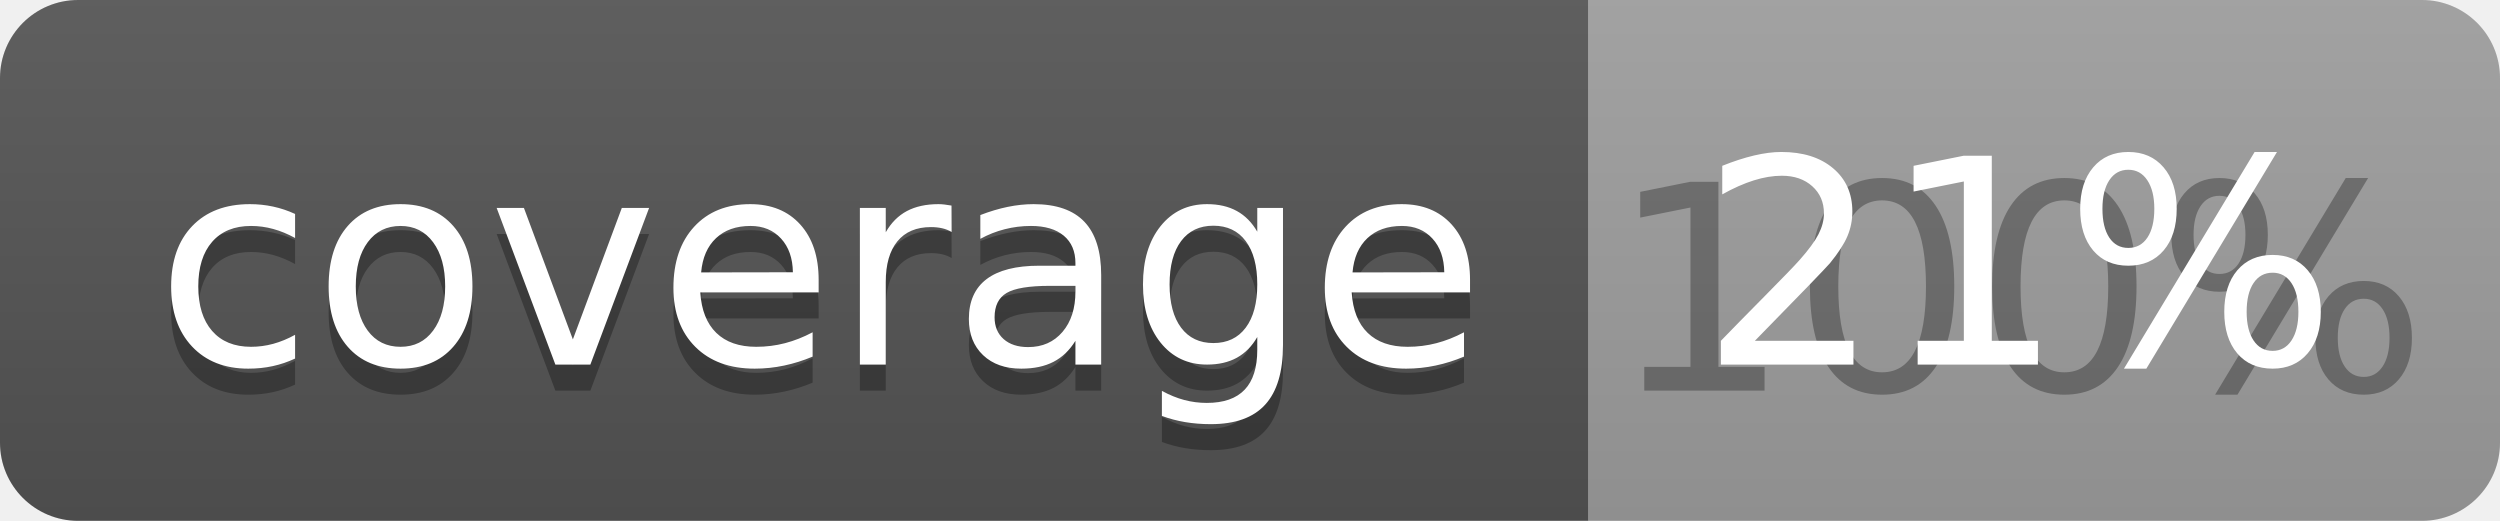
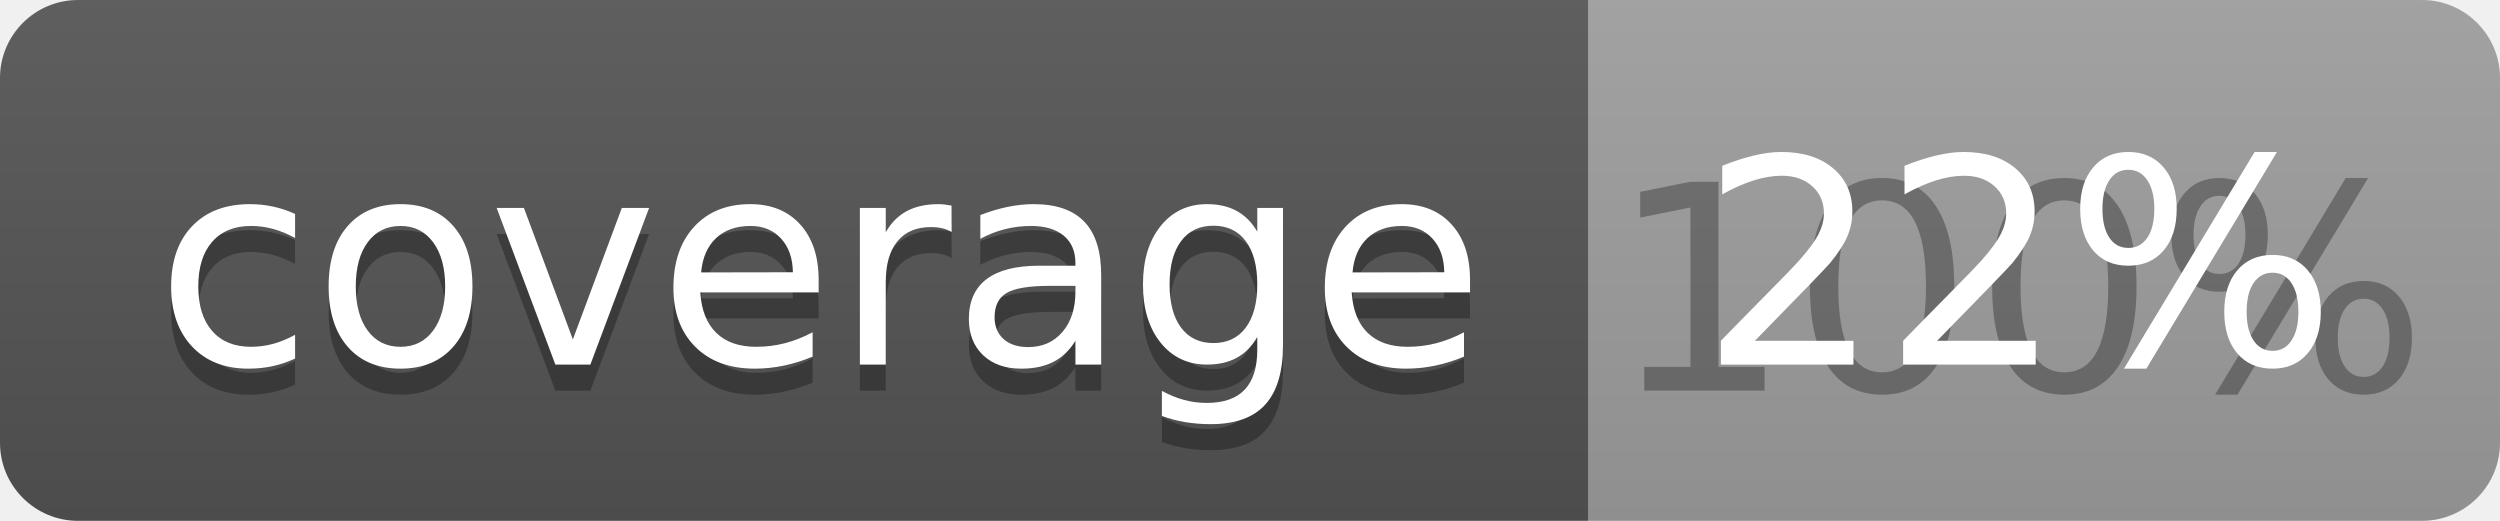
<svg xmlns="http://www.w3.org/2000/svg" width="96" height="20">
  <linearGradient id="b" x2="0" y2="100%">
    <stop offset="0" stop-color="#bbb" stop-opacity=".1" />
    <stop offset="1" stop-opacity=".1" />
  </linearGradient>
  <clipPath id="a">
    <rect width="96" height="20" rx="3" fill="#fff" />
  </clipPath>
  <g clip-path="url(#a)">
    <path fill="#555" d="M0 0h61v20H0z" />
    <path fill="#9F9F9F" d="M61 0h35v20H61z" />
    <path fill="url(#b)" d="M0 0h96v20H0z" />
  </g>
  <g fill="#fff" text-anchor="middle" font-family="DejaVu Sans,Verdana,Geneva,sans-serif" font-size="110">
    <text x="315" y="150" fill="#010101" fill-opacity=".3" transform="scale(.1)" textLength="510">coverage</text>
    <text x="315" y="140" transform="scale(.1)" textLength="510">coverage</text>
    <text x="775" y="150" fill="#010101" fill-opacity=".3" transform="scale(.1)" textLength="250">100%</text>
-     <text x="775" y="140" transform="scale(.1)" textLength="250">21%</text>
+     <text x="775" y="140" transform="scale(.1)" textLength="250">22%</text>
  </g>
</svg>
